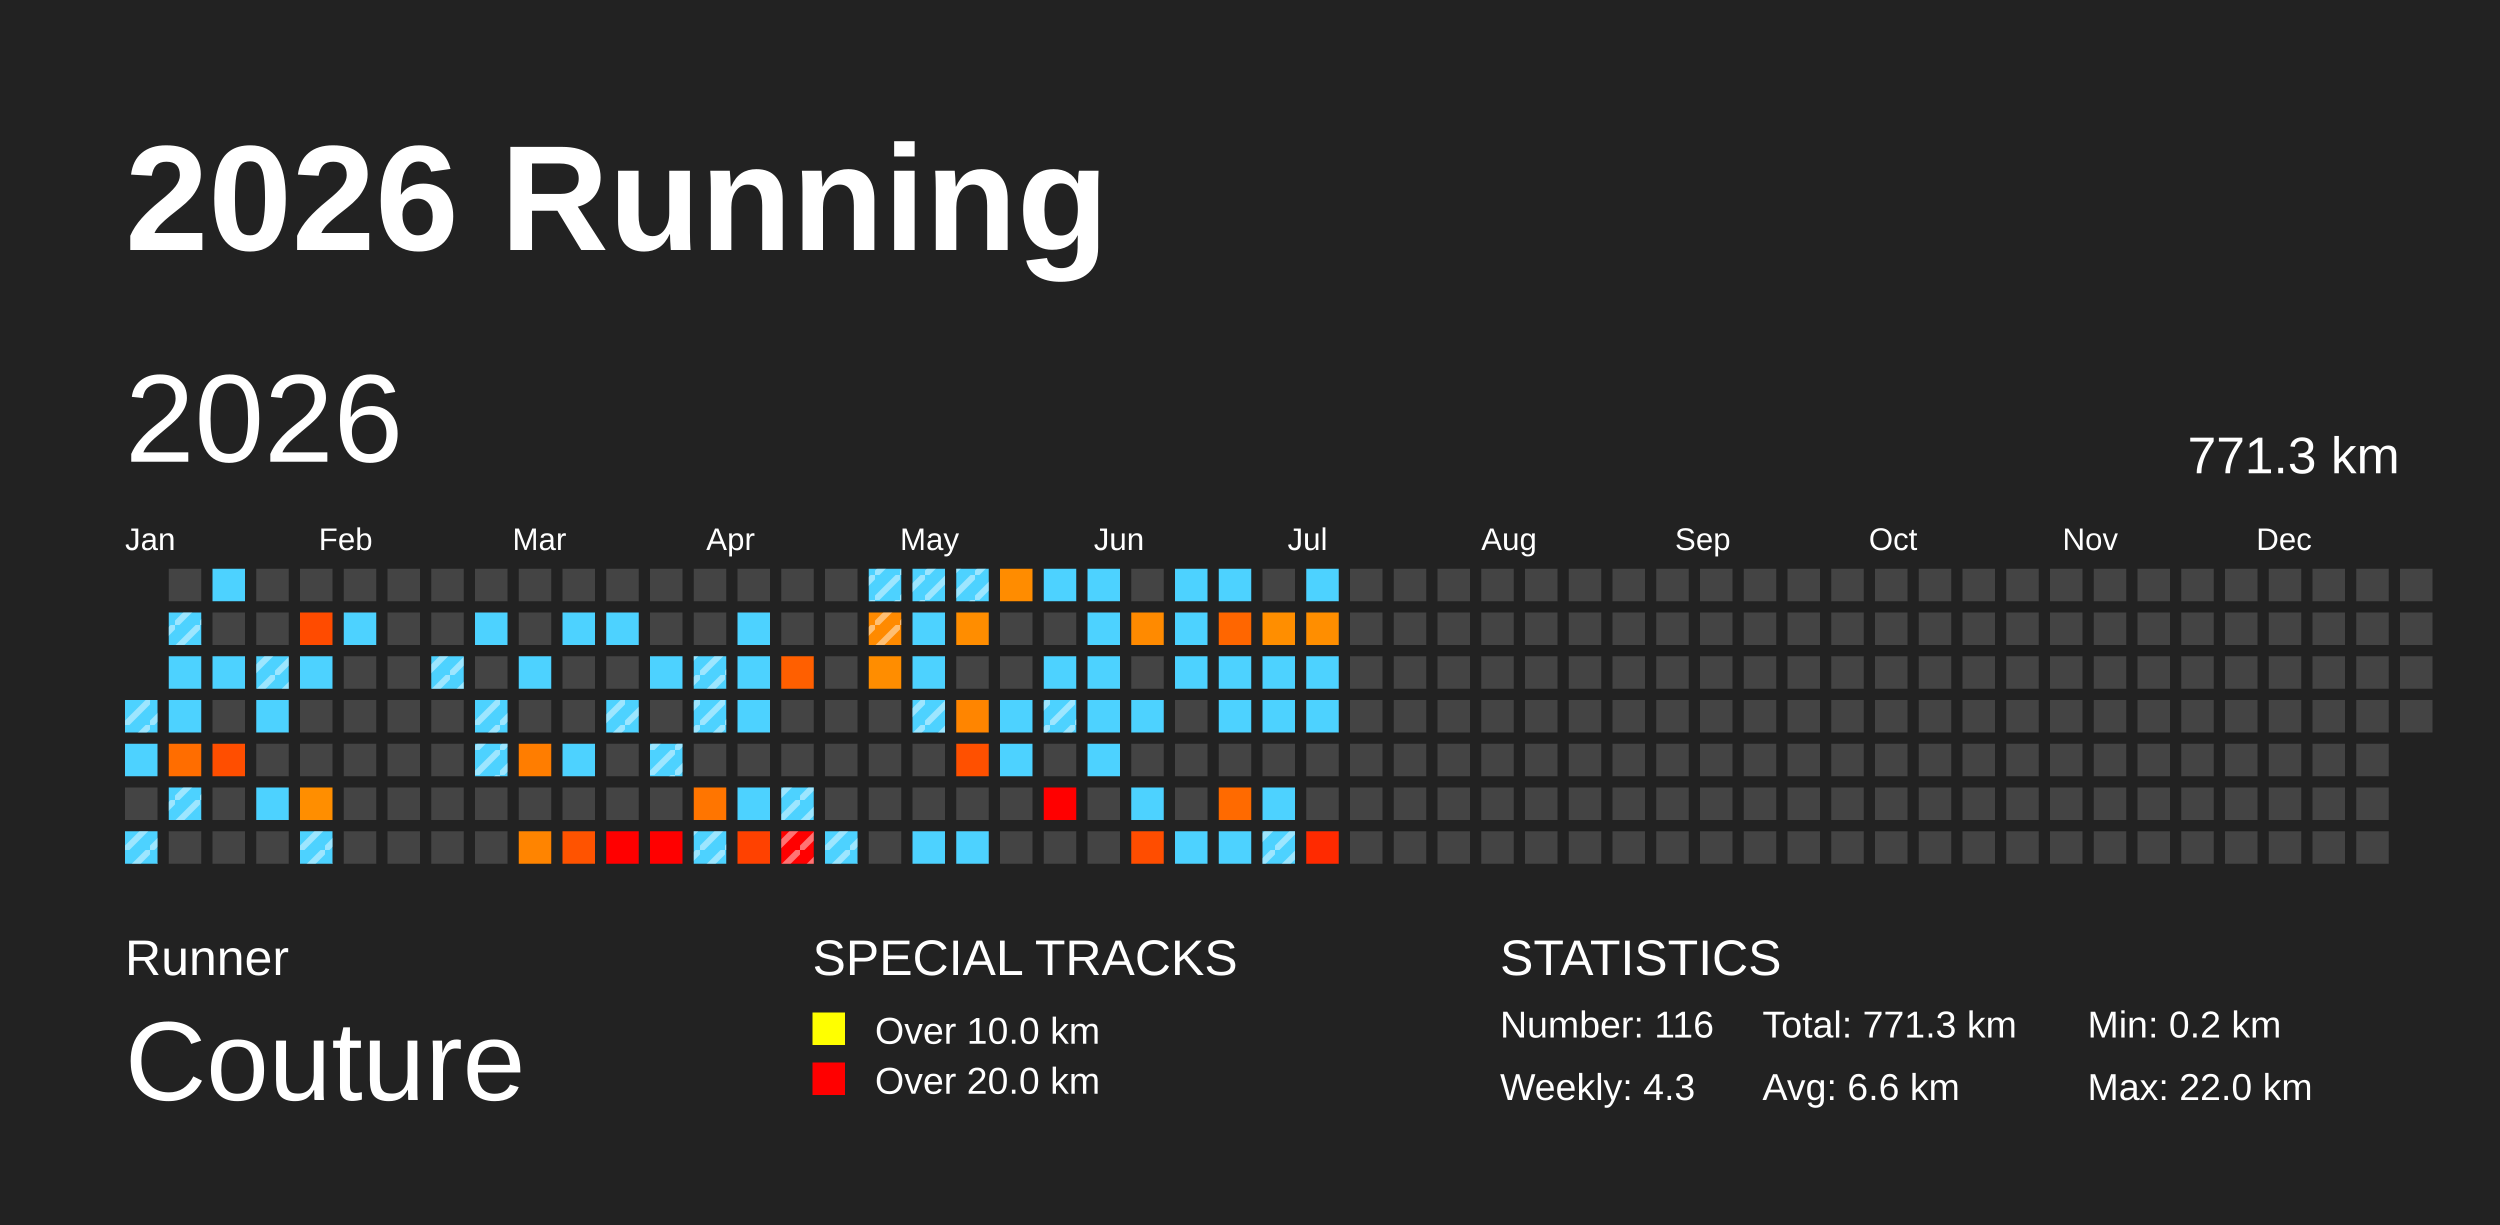
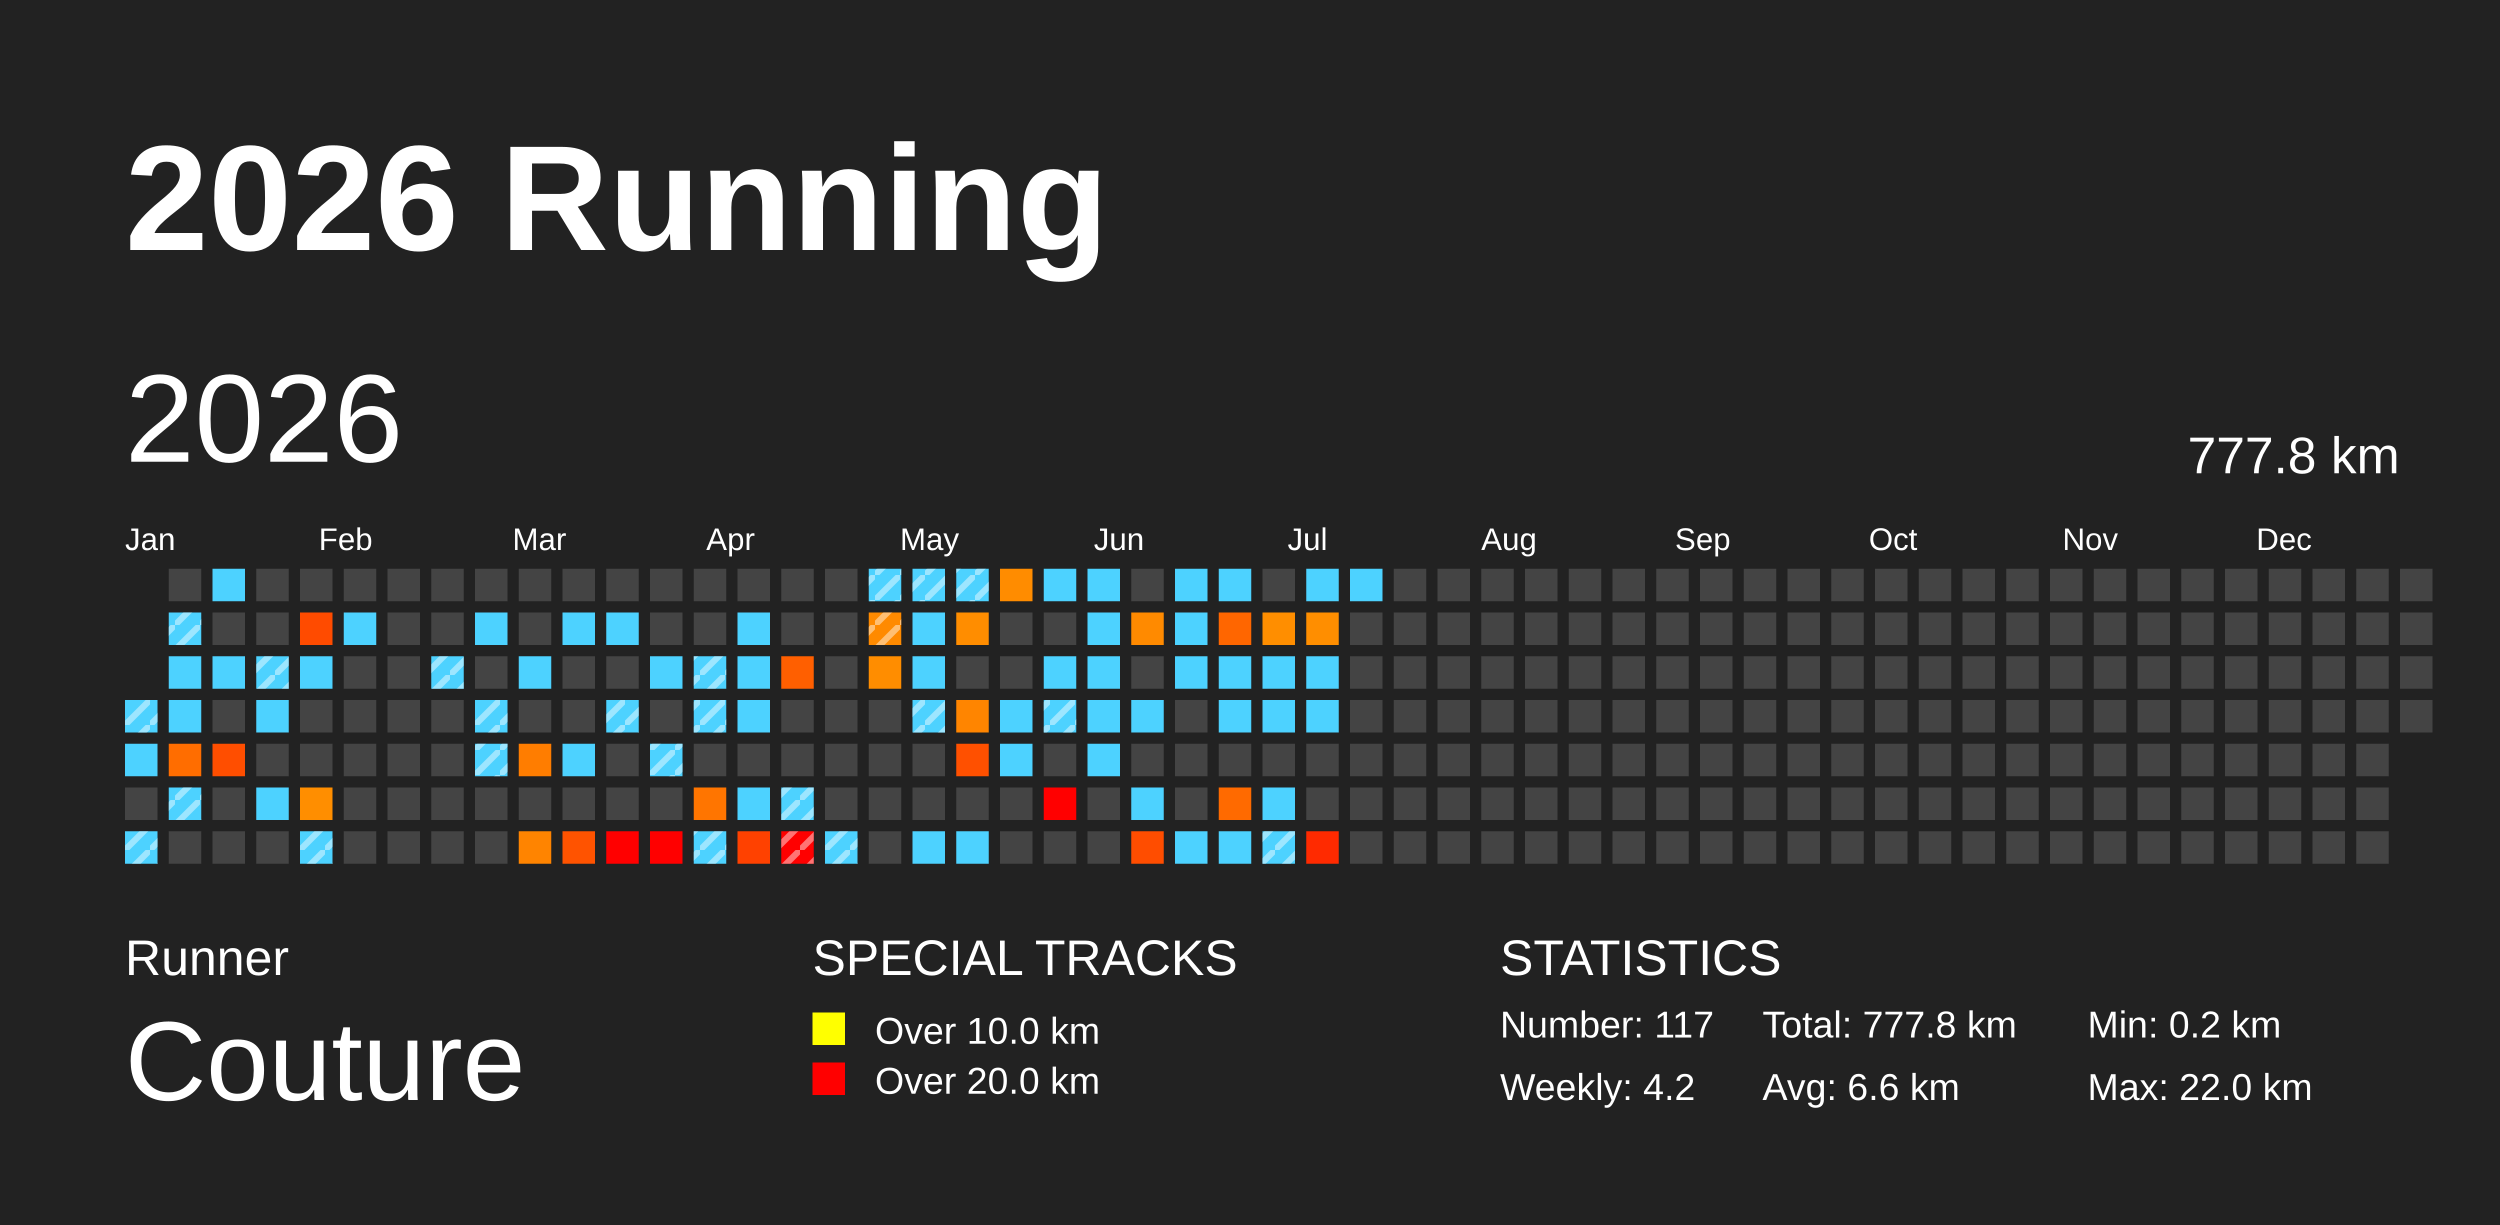
<svg xmlns="http://www.w3.org/2000/svg" baseProfile="full" height="98mm" version="1.1" viewBox="0,0,200,98" width="200mm">
  <defs>
    <pattern height="2" id="indoor-stripe" patternUnits="userSpaceOnUse" width="2">
      <line stroke="white" stroke-opacity="0.45" stroke-width="0.5" x1="0" x2="2" y1="2" y2="0" />
    </pattern>
  </defs>
  <rect fill="#222222" height="98" width="200" x="0" y="0" />
  <text fill="#FFFFFF" style="font-size:12px; font-family:Arial; font-weight:bold;" x="10" y="20">2026 Running</text>
  <text fill="#FFFFFF" style="font-size:4px; font-family:Arial" x="10" y="78">Runner</text>
  <text fill="#FFFFFF" style="font-size:9px; font-family:Arial" x="10" y="88">Couture</text>
  <text fill="#FFFFFF" style="font-size:4px; font-family:Arial" x="65" y="78">SPECIAL TRACKS</text>
  <rect fill="yellow" height="2.6" width="2.6" x="65" y="81" />
  <text fill="#FFFFFF" style="font-size:3px; font-family:Arial" x="70" y="83.5">Over 10.0 km</text>
  <rect fill="red" height="2.6" width="2.6" x="65" y="85" />
  <text fill="#FFFFFF" style="font-size:3px; font-family:Arial" x="70" y="87.5">Over 20.0 km</text>
  <text fill="#FFFFFF" style="font-size:4px; font-family:Arial" x="120" y="78">STATISTICS</text>
-   <text fill="#FFFFFF" style="font-size:3px; font-family:Arial" x="120" y="83">Number: 116</text>
-   <text fill="#FFFFFF" style="font-size:3px; font-family:Arial" x="120" y="88">Weekly: 4.3</text>
-   <text fill="#FFFFFF" style="font-size:3px; font-family:Arial" x="141" y="83">Total: 771.3 km</text>
+   <text fill="#FFFFFF" style="font-size:3px; font-family:Arial" x="120" y="83">Number: 117</text>
+   <text fill="#FFFFFF" style="font-size:3px; font-family:Arial" x="120" y="88">Weekly: 4.2</text>
+   <text fill="#FFFFFF" style="font-size:3px; font-family:Arial" x="141" y="83">Total: 777.8 km</text>
  <text fill="#FFFFFF" style="font-size:3px; font-family:Arial" x="141" y="88">Avg: 6.6 km</text>
  <text fill="#FFFFFF" style="font-size:3px; font-family:Arial" x="167" y="83">Min: 0.2 km</text>
  <text fill="#FFFFFF" style="font-size:3px; font-family:Arial" x="167" y="88">Max: 22.0 km</text>
  <text dominant-baseline="hanging" fill="#FFFFFF" style="font-size:10.0px; font-family:Arial;" x="10" y="30">2026</text>
-   <text dominant-baseline="hanging" fill="#FFFFFF" style="font-size:4.125px; font-family:Arial;" x="175" y="35">771.3 km</text>
+   <text dominant-baseline="hanging" fill="#FFFFFF" style="font-size:4.125px; font-family:Arial;" x="175" y="35">777.8 km</text>
  <text fill="#FFFFFF" style="font-size:2.5px; font-family:Arial" x="10.0" y="44">Jan</text>
  <text fill="#FFFFFF" style="font-size:2.5px; font-family:Arial" x="25.5" y="44">Feb</text>
  <text fill="#FFFFFF" style="font-size:2.5px; font-family:Arial" x="41.0" y="44">Mar</text>
  <text fill="#FFFFFF" style="font-size:2.5px; font-family:Arial" x="56.5" y="44">Apr</text>
  <text fill="#FFFFFF" style="font-size:2.5px; font-family:Arial" x="72.0" y="44">May</text>
  <text fill="#FFFFFF" style="font-size:2.5px; font-family:Arial" x="87.5" y="44">Jun</text>
  <text fill="#FFFFFF" style="font-size:2.5px; font-family:Arial" x="103.0" y="44">Jul</text>
  <text fill="#FFFFFF" style="font-size:2.5px; font-family:Arial" x="118.5" y="44">Aug</text>
  <text fill="#FFFFFF" style="font-size:2.5px; font-family:Arial" x="134.0" y="44">Sep</text>
  <text fill="#FFFFFF" style="font-size:2.5px; font-family:Arial" x="149.5" y="44">Oct</text>
  <text fill="#FFFFFF" style="font-size:2.5px; font-family:Arial" x="165.0" y="44">Nov</text>
  <text fill="#FFFFFF" style="font-size:2.5px; font-family:Arial" x="180.5" y="44">Dec</text>
  <rect fill="#4dd2ff" height="2.6" width="2.6" x="10.0" y="56.0" />
  <rect fill="url(#indoor-stripe)" height="2.6" width="2.6" x="10.0" y="56.0" />
  <rect fill="#4dd2ff" height="2.6" width="2.6" x="10.0" y="59.5" />
  <rect fill="#444444" height="2.6" width="2.6" x="10.0" y="63.0" />
  <rect fill="#4dd2ff" height="2.6" width="2.6" x="10.0" y="66.5" />
  <rect fill="url(#indoor-stripe)" height="2.6" width="2.6" x="10.0" y="66.5" />
  <rect fill="#444444" height="2.6" width="2.6" x="13.5" y="45.5" />
  <rect fill="#4dd2ff" height="2.6" width="2.6" x="13.5" y="49.0" />
  <rect fill="url(#indoor-stripe)" height="2.6" width="2.6" x="13.5" y="49.0" />
  <rect fill="#4dd2ff" height="2.6" width="2.6" x="13.5" y="52.5" />
  <rect fill="#4dd2ff" height="2.6" width="2.6" x="13.5" y="56.0" />
  <rect fill="#ff6d00" height="2.6" width="2.6" x="13.5" y="59.5" />
  <rect fill="#4dd2ff" height="2.6" width="2.6" x="13.5" y="63.0" />
  <rect fill="url(#indoor-stripe)" height="2.6" width="2.6" x="13.5" y="63.0" />
  <rect fill="#444444" height="2.6" width="2.6" x="13.5" y="66.5" />
  <rect fill="#4dd2ff" height="2.6" width="2.6" x="17.0" y="45.5" />
  <rect fill="#444444" height="2.6" width="2.6" x="17.0" y="49.0" />
  <rect fill="#4dd2ff" height="2.6" width="2.6" x="17.0" y="52.5" />
  <rect fill="#444444" height="2.6" width="2.6" x="17.0" y="56.0" />
  <rect fill="#ff4e00" height="2.6" width="2.6" x="17.0" y="59.5" />
  <rect fill="#444444" height="2.6" width="2.6" x="17.0" y="63.0" />
  <rect fill="#444444" height="2.6" width="2.6" x="17.0" y="66.5" />
  <rect fill="#444444" height="2.6" width="2.6" x="20.5" y="45.5" />
  <rect fill="#444444" height="2.6" width="2.6" x="20.5" y="49.0" />
  <rect fill="#4dd2ff" height="2.6" width="2.6" x="20.5" y="52.5" />
  <rect fill="url(#indoor-stripe)" height="2.6" width="2.6" x="20.5" y="52.5" />
  <rect fill="#4dd2ff" height="2.6" width="2.6" x="20.5" y="56.0" />
  <rect fill="#444444" height="2.6" width="2.6" x="20.5" y="59.5" />
  <rect fill="#4dd2ff" height="2.6" width="2.6" x="20.5" y="63.0" />
  <rect fill="#444444" height="2.6" width="2.6" x="20.5" y="66.5" />
  <rect fill="#444444" height="2.6" width="2.6" x="24.0" y="45.5" />
  <rect fill="#ff4b00" height="2.6" width="2.6" x="24.0" y="49.0" />
  <rect fill="#4dd2ff" height="2.6" width="2.6" x="24.0" y="52.5" />
  <rect fill="#444444" height="2.6" width="2.6" x="24.0" y="56.0" />
  <rect fill="#444444" height="2.6" width="2.6" x="24.0" y="59.5" />
  <rect fill="#ff8e00" height="2.6" width="2.6" x="24.0" y="63.0" />
  <rect fill="#4dd2ff" height="2.6" width="2.6" x="24.0" y="66.5" />
  <rect fill="url(#indoor-stripe)" height="2.6" width="2.6" x="24.0" y="66.5" />
  <rect fill="#444444" height="2.6" width="2.6" x="27.5" y="45.5" />
  <rect fill="#4dd2ff" height="2.6" width="2.6" x="27.5" y="49.0" />
  <rect fill="#444444" height="2.6" width="2.6" x="27.5" y="52.5" />
  <rect fill="#444444" height="2.6" width="2.6" x="27.5" y="56.0" />
  <rect fill="#444444" height="2.6" width="2.6" x="27.5" y="59.5" />
  <rect fill="#444444" height="2.6" width="2.6" x="27.5" y="63.0" />
  <rect fill="#444444" height="2.6" width="2.6" x="27.5" y="66.5" />
  <rect fill="#444444" height="2.6" width="2.6" x="31.0" y="45.5" />
  <rect fill="#444444" height="2.6" width="2.6" x="31.0" y="49.0" />
  <rect fill="#444444" height="2.6" width="2.6" x="31.0" y="52.5" />
  <rect fill="#444444" height="2.6" width="2.6" x="31.0" y="56.0" />
  <rect fill="#444444" height="2.6" width="2.6" x="31.0" y="59.5" />
  <rect fill="#444444" height="2.6" width="2.6" x="31.0" y="63.0" />
  <rect fill="#444444" height="2.6" width="2.6" x="31.0" y="66.5" />
  <rect fill="#444444" height="2.6" width="2.6" x="34.5" y="45.5" />
  <rect fill="#444444" height="2.6" width="2.6" x="34.5" y="49.0" />
  <rect fill="#4dd2ff" height="2.6" width="2.6" x="34.5" y="52.5" />
  <rect fill="url(#indoor-stripe)" height="2.6" width="2.6" x="34.5" y="52.5" />
  <rect fill="#444444" height="2.6" width="2.6" x="34.5" y="56.0" />
  <rect fill="#444444" height="2.6" width="2.6" x="34.5" y="59.5" />
  <rect fill="#444444" height="2.6" width="2.6" x="34.5" y="63.0" />
  <rect fill="#444444" height="2.6" width="2.6" x="34.5" y="66.5" />
  <rect fill="#444444" height="2.6" width="2.6" x="38.0" y="45.5" />
  <rect fill="#4dd2ff" height="2.6" width="2.6" x="38.0" y="49.0" />
  <rect fill="#444444" height="2.6" width="2.6" x="38.0" y="52.5" />
  <rect fill="#4dd2ff" height="2.6" width="2.6" x="38.0" y="56.0" />
  <rect fill="url(#indoor-stripe)" height="2.6" width="2.6" x="38.0" y="56.0" />
  <rect fill="#4dd2ff" height="2.6" width="2.6" x="38.0" y="59.5" />
  <rect fill="url(#indoor-stripe)" height="2.6" width="2.6" x="38.0" y="59.5" />
  <rect fill="#444444" height="2.6" width="2.6" x="38.0" y="63.0" />
  <rect fill="#444444" height="2.6" width="2.6" x="38.0" y="66.5" />
  <rect fill="#444444" height="2.6" width="2.6" x="41.5" y="45.5" />
  <rect fill="#444444" height="2.6" width="2.6" x="41.5" y="49.0" />
  <rect fill="#4dd2ff" height="2.6" width="2.6" x="41.5" y="52.5" />
  <rect fill="#444444" height="2.6" width="2.6" x="41.5" y="56.0" />
  <rect fill="#ff7d00" height="2.6" width="2.6" x="41.5" y="59.5" />
  <rect fill="#444444" height="2.6" width="2.6" x="41.5" y="63.0" />
  <rect fill="#ff8400" height="2.6" width="2.6" x="41.5" y="66.5" />
  <rect fill="#444444" height="2.6" width="2.6" x="45.0" y="45.5" />
  <rect fill="#4dd2ff" height="2.6" width="2.6" x="45.0" y="49.0" />
  <rect fill="#444444" height="2.6" width="2.6" x="45.0" y="52.5" />
  <rect fill="#444444" height="2.6" width="2.6" x="45.0" y="56.0" />
  <rect fill="#4dd2ff" height="2.6" width="2.6" x="45.0" y="59.5" />
  <rect fill="#444444" height="2.6" width="2.6" x="45.0" y="63.0" />
  <rect fill="#ff5300" height="2.6" width="2.6" x="45.0" y="66.5" />
  <rect fill="#444444" height="2.6" width="2.6" x="48.5" y="45.5" />
  <rect fill="#4dd2ff" height="2.6" width="2.6" x="48.5" y="49.0" />
  <rect fill="#444444" height="2.6" width="2.6" x="48.5" y="52.5" />
  <rect fill="#4dd2ff" height="2.6" width="2.6" x="48.5" y="56.0" />
  <rect fill="url(#indoor-stripe)" height="2.6" width="2.6" x="48.5" y="56.0" />
  <rect fill="#444444" height="2.6" width="2.6" x="48.5" y="59.5" />
  <rect fill="#444444" height="2.6" width="2.6" x="48.5" y="63.0" />
  <rect fill="red" height="2.6" width="2.6" x="48.5" y="66.5" />
  <rect fill="#444444" height="2.6" width="2.6" x="52.0" y="45.5" />
  <rect fill="#444444" height="2.6" width="2.6" x="52.0" y="49.0" />
  <rect fill="#4dd2ff" height="2.6" width="2.6" x="52.0" y="52.5" />
  <rect fill="#444444" height="2.6" width="2.6" x="52.0" y="56.0" />
  <rect fill="#4dd2ff" height="2.6" width="2.6" x="52.0" y="59.5" />
  <rect fill="url(#indoor-stripe)" height="2.6" width="2.6" x="52.0" y="59.5" />
  <rect fill="#444444" height="2.6" width="2.6" x="52.0" y="63.0" />
  <rect fill="red" height="2.6" width="2.6" x="52.0" y="66.5" />
  <rect fill="#444444" height="2.6" width="2.6" x="55.5" y="45.5" />
  <rect fill="#444444" height="2.6" width="2.6" x="55.5" y="49.0" />
  <rect fill="#4dd2ff" height="2.6" width="2.6" x="55.5" y="52.5" />
  <rect fill="url(#indoor-stripe)" height="2.6" width="2.6" x="55.5" y="52.5" />
  <rect fill="#4dd2ff" height="2.6" width="2.6" x="55.5" y="56.0" />
  <rect fill="url(#indoor-stripe)" height="2.6" width="2.6" x="55.5" y="56.0" />
  <rect fill="#444444" height="2.6" width="2.6" x="55.5" y="59.5" />
  <rect fill="#ff7500" height="2.6" width="2.6" x="55.5" y="63.0" />
  <rect fill="#4dd2ff" height="2.6" width="2.6" x="55.5" y="66.5" />
  <rect fill="url(#indoor-stripe)" height="2.6" width="2.6" x="55.5" y="66.5" />
  <rect fill="#444444" height="2.6" width="2.6" x="59.0" y="45.5" />
  <rect fill="#4dd2ff" height="2.6" width="2.6" x="59.0" y="49.0" />
  <rect fill="#4dd2ff" height="2.6" width="2.6" x="59.0" y="52.5" />
  <rect fill="#4dd2ff" height="2.6" width="2.6" x="59.0" y="56.0" />
  <rect fill="#444444" height="2.6" width="2.6" x="59.0" y="59.5" />
  <rect fill="#4dd2ff" height="2.6" width="2.6" x="59.0" y="63.0" />
  <rect fill="#ff4100" height="2.6" width="2.6" x="59.0" y="66.5" />
  <rect fill="#444444" height="2.6" width="2.6" x="62.5" y="45.5" />
  <rect fill="#444444" height="2.6" width="2.6" x="62.5" y="49.0" />
  <rect fill="#ff5f00" height="2.6" width="2.6" x="62.5" y="52.5" />
  <rect fill="#444444" height="2.6" width="2.6" x="62.5" y="56.0" />
  <rect fill="#444444" height="2.6" width="2.6" x="62.5" y="59.5" />
  <rect fill="#4dd2ff" height="2.6" width="2.6" x="62.5" y="63.0" />
  <rect fill="url(#indoor-stripe)" height="2.6" width="2.6" x="62.5" y="63.0" />
  <rect fill="red" height="2.6" width="2.6" x="62.5" y="66.5" />
  <rect fill="url(#indoor-stripe)" height="2.6" width="2.6" x="62.5" y="66.5" />
  <rect fill="#444444" height="2.6" width="2.6" x="66.0" y="45.5" />
  <rect fill="#444444" height="2.6" width="2.6" x="66.0" y="49.0" />
  <rect fill="#444444" height="2.6" width="2.6" x="66.0" y="52.5" />
  <rect fill="#444444" height="2.6" width="2.6" x="66.0" y="56.0" />
  <rect fill="#444444" height="2.6" width="2.6" x="66.0" y="59.5" />
  <rect fill="#444444" height="2.6" width="2.6" x="66.0" y="63.0" />
  <rect fill="#4dd2ff" height="2.6" width="2.6" x="66.0" y="66.5" />
  <rect fill="url(#indoor-stripe)" height="2.6" width="2.6" x="66.0" y="66.5" />
  <rect fill="#4dd2ff" height="2.6" width="2.6" x="69.5" y="45.5" />
  <rect fill="url(#indoor-stripe)" height="2.6" width="2.6" x="69.5" y="45.5" />
  <rect fill="#ff8a00" height="2.6" width="2.6" x="69.5" y="49.0" />
  <rect fill="url(#indoor-stripe)" height="2.6" width="2.6" x="69.5" y="49.0" />
  <rect fill="#ff8d00" height="2.6" width="2.6" x="69.5" y="52.5" />
  <rect fill="#444444" height="2.6" width="2.6" x="69.5" y="56.0" />
  <rect fill="#444444" height="2.6" width="2.6" x="69.5" y="59.5" />
  <rect fill="#444444" height="2.6" width="2.6" x="69.5" y="63.0" />
  <rect fill="#444444" height="2.6" width="2.6" x="69.5" y="66.5" />
  <rect fill="#4dd2ff" height="2.6" width="2.6" x="73.0" y="45.5" />
  <rect fill="url(#indoor-stripe)" height="2.6" width="2.6" x="73.0" y="45.5" />
  <rect fill="#4dd2ff" height="2.6" width="2.6" x="73.0" y="49.0" />
  <rect fill="#4dd2ff" height="2.6" width="2.6" x="73.0" y="52.5" />
  <rect fill="#4dd2ff" height="2.6" width="2.6" x="73.0" y="56.0" />
  <rect fill="url(#indoor-stripe)" height="2.6" width="2.6" x="73.0" y="56.0" />
  <rect fill="#444444" height="2.6" width="2.6" x="73.0" y="59.5" />
  <rect fill="#444444" height="2.6" width="2.6" x="73.0" y="63.0" />
  <rect fill="#4dd2ff" height="2.6" width="2.6" x="73.0" y="66.5" />
  <rect fill="#4dd2ff" height="2.6" width="2.6" x="76.5" y="45.5" />
  <rect fill="url(#indoor-stripe)" height="2.6" width="2.6" x="76.5" y="45.5" />
  <rect fill="#ff8d00" height="2.6" width="2.6" x="76.5" y="49.0" />
  <rect fill="#444444" height="2.6" width="2.6" x="76.5" y="52.5" />
  <rect fill="#ff8500" height="2.6" width="2.6" x="76.5" y="56.0" />
  <rect fill="#ff5000" height="2.6" width="2.6" x="76.5" y="59.5" />
  <rect fill="#444444" height="2.6" width="2.6" x="76.5" y="63.0" />
  <rect fill="#4dd2ff" height="2.6" width="2.6" x="76.5" y="66.5" />
  <rect fill="#ff8c00" height="2.6" width="2.6" x="80.0" y="45.5" />
  <rect fill="#444444" height="2.6" width="2.6" x="80.0" y="49.0" />
  <rect fill="#444444" height="2.6" width="2.6" x="80.0" y="52.5" />
  <rect fill="#4dd2ff" height="2.6" width="2.6" x="80.0" y="56.0" />
  <rect fill="#4dd2ff" height="2.6" width="2.6" x="80.0" y="59.5" />
  <rect fill="#444444" height="2.6" width="2.6" x="80.0" y="63.0" />
  <rect fill="#444444" height="2.6" width="2.6" x="80.0" y="66.5" />
  <rect fill="#4dd2ff" height="2.6" width="2.6" x="83.5" y="45.5" />
  <rect fill="#444444" height="2.6" width="2.6" x="83.5" y="49.0" />
  <rect fill="#4dd2ff" height="2.6" width="2.6" x="83.5" y="52.5" />
  <rect fill="#4dd2ff" height="2.6" width="2.6" x="83.5" y="56.0" />
  <rect fill="url(#indoor-stripe)" height="2.6" width="2.6" x="83.5" y="56.0" />
  <rect fill="#444444" height="2.6" width="2.6" x="83.5" y="59.5" />
  <rect fill="red" height="2.6" width="2.6" x="83.5" y="63.0" />
  <rect fill="#444444" height="2.6" width="2.6" x="83.5" y="66.5" />
  <rect fill="#4dd2ff" height="2.6" width="2.6" x="87.0" y="45.5" />
  <rect fill="#4dd2ff" height="2.6" width="2.6" x="87.0" y="49.0" />
  <rect fill="#4dd2ff" height="2.6" width="2.6" x="87.0" y="52.5" />
  <rect fill="#4dd2ff" height="2.6" width="2.6" x="87.0" y="56.0" />
  <rect fill="#4dd2ff" height="2.6" width="2.6" x="87.0" y="59.5" />
  <rect fill="#444444" height="2.6" width="2.6" x="87.0" y="63.0" />
  <rect fill="#444444" height="2.6" width="2.6" x="87.0" y="66.5" />
  <rect fill="#444444" height="2.6" width="2.6" x="90.5" y="45.5" />
  <rect fill="#ff8a00" height="2.6" width="2.6" x="90.5" y="49.0" />
  <rect fill="#444444" height="2.6" width="2.6" x="90.5" y="52.5" />
  <rect fill="#4dd2ff" height="2.6" width="2.6" x="90.5" y="56.0" />
  <rect fill="#444444" height="2.6" width="2.6" x="90.5" y="59.5" />
  <rect fill="#4dd2ff" height="2.6" width="2.6" x="90.5" y="63.0" />
  <rect fill="#ff4d00" height="2.6" width="2.6" x="90.5" y="66.5" />
  <rect fill="#4dd2ff" height="2.6" width="2.6" x="94.0" y="45.5" />
  <rect fill="#4dd2ff" height="2.6" width="2.6" x="94.0" y="49.0" />
  <rect fill="#4dd2ff" height="2.6" width="2.6" x="94.0" y="52.5" />
  <rect fill="#444444" height="2.6" width="2.6" x="94.0" y="56.0" />
  <rect fill="#444444" height="2.6" width="2.6" x="94.0" y="59.5" />
  <rect fill="#444444" height="2.6" width="2.6" x="94.0" y="63.0" />
  <rect fill="#4dd2ff" height="2.6" width="2.6" x="94.0" y="66.5" />
  <rect fill="#4dd2ff" height="2.6" width="2.6" x="97.5" y="45.5" />
  <rect fill="#ff6600" height="2.6" width="2.6" x="97.5" y="49.0" />
  <rect fill="#4dd2ff" height="2.6" width="2.6" x="97.5" y="52.5" />
  <rect fill="#4dd2ff" height="2.6" width="2.6" x="97.5" y="56.0" />
  <rect fill="#444444" height="2.6" width="2.6" x="97.5" y="59.5" />
  <rect fill="#ff6a00" height="2.6" width="2.6" x="97.5" y="63.0" />
  <rect fill="#4dd2ff" height="2.6" width="2.6" x="97.5" y="66.5" />
  <rect fill="#444444" height="2.6" width="2.6" x="101.0" y="45.5" />
  <rect fill="#ff8e00" height="2.6" width="2.6" x="101.0" y="49.0" />
  <rect fill="#4dd2ff" height="2.6" width="2.6" x="101.0" y="52.5" />
  <rect fill="#4dd2ff" height="2.6" width="2.6" x="101.0" y="56.0" />
  <rect fill="#444444" height="2.6" width="2.6" x="101.0" y="59.5" />
  <rect fill="#4dd2ff" height="2.6" width="2.6" x="101.0" y="63.0" />
  <rect fill="#4dd2ff" height="2.6" width="2.6" x="101.0" y="66.5" />
  <rect fill="url(#indoor-stripe)" height="2.6" width="2.6" x="101.0" y="66.5" />
  <rect fill="#4dd2ff" height="2.6" width="2.6" x="104.5" y="45.5" />
  <rect fill="#ff8e00" height="2.6" width="2.6" x="104.5" y="49.0" />
  <rect fill="#4dd2ff" height="2.6" width="2.6" x="104.5" y="52.5" />
  <rect fill="#4dd2ff" height="2.6" width="2.6" x="104.5" y="56.0" />
  <rect fill="#444444" height="2.6" width="2.6" x="104.5" y="59.5" />
  <rect fill="#444444" height="2.6" width="2.6" x="104.5" y="63.0" />
  <rect fill="#ff2a00" height="2.6" width="2.6" x="104.5" y="66.5" />
-   <rect fill="#444444" height="2.6" width="2.6" x="108.0" y="45.5" />
+   <rect fill="#4dd2ff" height="2.6" width="2.6" x="108.0" y="45.5" />
  <rect fill="#444444" height="2.6" width="2.6" x="108.0" y="49.0" />
  <rect fill="#444444" height="2.6" width="2.6" x="108.0" y="52.5" />
  <rect fill="#444444" height="2.6" width="2.6" x="108.0" y="56.0" />
  <rect fill="#444444" height="2.6" width="2.6" x="108.0" y="59.5" />
  <rect fill="#444444" height="2.6" width="2.6" x="108.0" y="63.0" />
  <rect fill="#444444" height="2.6" width="2.6" x="108.0" y="66.5" />
  <rect fill="#444444" height="2.6" width="2.6" x="111.5" y="45.5" />
  <rect fill="#444444" height="2.6" width="2.6" x="111.5" y="49.0" />
  <rect fill="#444444" height="2.6" width="2.6" x="111.5" y="52.5" />
  <rect fill="#444444" height="2.6" width="2.6" x="111.5" y="56.0" />
  <rect fill="#444444" height="2.6" width="2.6" x="111.5" y="59.5" />
  <rect fill="#444444" height="2.6" width="2.6" x="111.5" y="63.0" />
  <rect fill="#444444" height="2.6" width="2.6" x="111.5" y="66.5" />
  <rect fill="#444444" height="2.6" width="2.6" x="115.0" y="45.5" />
  <rect fill="#444444" height="2.6" width="2.6" x="115.0" y="49.0" />
  <rect fill="#444444" height="2.6" width="2.6" x="115.0" y="52.5" />
  <rect fill="#444444" height="2.6" width="2.6" x="115.0" y="56.0" />
  <rect fill="#444444" height="2.6" width="2.6" x="115.0" y="59.5" />
  <rect fill="#444444" height="2.6" width="2.6" x="115.0" y="63.0" />
  <rect fill="#444444" height="2.6" width="2.6" x="115.0" y="66.5" />
  <rect fill="#444444" height="2.6" width="2.6" x="118.5" y="45.5" />
  <rect fill="#444444" height="2.6" width="2.6" x="118.5" y="49.0" />
  <rect fill="#444444" height="2.6" width="2.6" x="118.5" y="52.5" />
  <rect fill="#444444" height="2.6" width="2.6" x="118.5" y="56.0" />
  <rect fill="#444444" height="2.6" width="2.6" x="118.5" y="59.5" />
  <rect fill="#444444" height="2.6" width="2.6" x="118.5" y="63.0" />
  <rect fill="#444444" height="2.6" width="2.6" x="118.5" y="66.5" />
  <rect fill="#444444" height="2.6" width="2.6" x="122.0" y="45.5" />
  <rect fill="#444444" height="2.6" width="2.6" x="122.0" y="49.0" />
  <rect fill="#444444" height="2.6" width="2.6" x="122.0" y="52.5" />
  <rect fill="#444444" height="2.6" width="2.6" x="122.0" y="56.0" />
  <rect fill="#444444" height="2.6" width="2.6" x="122.0" y="59.5" />
  <rect fill="#444444" height="2.6" width="2.6" x="122.0" y="63.0" />
  <rect fill="#444444" height="2.6" width="2.6" x="122.0" y="66.5" />
  <rect fill="#444444" height="2.6" width="2.6" x="125.5" y="45.5" />
  <rect fill="#444444" height="2.6" width="2.6" x="125.5" y="49.0" />
  <rect fill="#444444" height="2.6" width="2.6" x="125.5" y="52.5" />
  <rect fill="#444444" height="2.6" width="2.6" x="125.5" y="56.0" />
  <rect fill="#444444" height="2.6" width="2.6" x="125.5" y="59.5" />
  <rect fill="#444444" height="2.6" width="2.6" x="125.5" y="63.0" />
  <rect fill="#444444" height="2.6" width="2.6" x="125.5" y="66.5" />
  <rect fill="#444444" height="2.6" width="2.6" x="129.0" y="45.5" />
  <rect fill="#444444" height="2.6" width="2.6" x="129.0" y="49.0" />
  <rect fill="#444444" height="2.6" width="2.6" x="129.0" y="52.5" />
  <rect fill="#444444" height="2.6" width="2.6" x="129.0" y="56.0" />
  <rect fill="#444444" height="2.6" width="2.6" x="129.0" y="59.5" />
  <rect fill="#444444" height="2.6" width="2.6" x="129.0" y="63.0" />
  <rect fill="#444444" height="2.6" width="2.6" x="129.0" y="66.5" />
  <rect fill="#444444" height="2.6" width="2.6" x="132.5" y="45.5" />
  <rect fill="#444444" height="2.6" width="2.6" x="132.5" y="49.0" />
  <rect fill="#444444" height="2.6" width="2.6" x="132.5" y="52.5" />
  <rect fill="#444444" height="2.6" width="2.6" x="132.5" y="56.0" />
  <rect fill="#444444" height="2.6" width="2.6" x="132.5" y="59.5" />
  <rect fill="#444444" height="2.6" width="2.6" x="132.5" y="63.0" />
  <rect fill="#444444" height="2.6" width="2.6" x="132.5" y="66.5" />
  <rect fill="#444444" height="2.6" width="2.6" x="136.0" y="45.5" />
  <rect fill="#444444" height="2.6" width="2.6" x="136.0" y="49.0" />
  <rect fill="#444444" height="2.6" width="2.6" x="136.0" y="52.5" />
  <rect fill="#444444" height="2.6" width="2.6" x="136.0" y="56.0" />
  <rect fill="#444444" height="2.6" width="2.6" x="136.0" y="59.5" />
  <rect fill="#444444" height="2.6" width="2.6" x="136.0" y="63.0" />
  <rect fill="#444444" height="2.6" width="2.6" x="136.0" y="66.5" />
  <rect fill="#444444" height="2.6" width="2.6" x="139.5" y="45.5" />
  <rect fill="#444444" height="2.6" width="2.6" x="139.5" y="49.0" />
  <rect fill="#444444" height="2.6" width="2.6" x="139.5" y="52.5" />
  <rect fill="#444444" height="2.6" width="2.6" x="139.5" y="56.0" />
  <rect fill="#444444" height="2.6" width="2.6" x="139.5" y="59.5" />
  <rect fill="#444444" height="2.6" width="2.6" x="139.5" y="63.0" />
  <rect fill="#444444" height="2.6" width="2.6" x="139.5" y="66.5" />
  <rect fill="#444444" height="2.6" width="2.6" x="143.0" y="45.5" />
  <rect fill="#444444" height="2.6" width="2.6" x="143.0" y="49.0" />
  <rect fill="#444444" height="2.6" width="2.6" x="143.0" y="52.5" />
  <rect fill="#444444" height="2.6" width="2.6" x="143.0" y="56.0" />
  <rect fill="#444444" height="2.6" width="2.6" x="143.0" y="59.5" />
  <rect fill="#444444" height="2.6" width="2.6" x="143.0" y="63.0" />
  <rect fill="#444444" height="2.6" width="2.6" x="143.0" y="66.5" />
  <rect fill="#444444" height="2.6" width="2.6" x="146.5" y="45.5" />
  <rect fill="#444444" height="2.6" width="2.6" x="146.5" y="49.0" />
  <rect fill="#444444" height="2.6" width="2.6" x="146.5" y="52.5" />
  <rect fill="#444444" height="2.6" width="2.6" x="146.5" y="56.0" />
  <rect fill="#444444" height="2.6" width="2.6" x="146.5" y="59.5" />
  <rect fill="#444444" height="2.6" width="2.6" x="146.5" y="63.0" />
  <rect fill="#444444" height="2.6" width="2.6" x="146.5" y="66.5" />
  <rect fill="#444444" height="2.6" width="2.6" x="150.0" y="45.5" />
  <rect fill="#444444" height="2.6" width="2.6" x="150.0" y="49.0" />
  <rect fill="#444444" height="2.6" width="2.6" x="150.0" y="52.5" />
  <rect fill="#444444" height="2.6" width="2.6" x="150.0" y="56.0" />
  <rect fill="#444444" height="2.6" width="2.6" x="150.0" y="59.5" />
  <rect fill="#444444" height="2.6" width="2.6" x="150.0" y="63.0" />
  <rect fill="#444444" height="2.6" width="2.6" x="150.0" y="66.5" />
  <rect fill="#444444" height="2.6" width="2.6" x="153.5" y="45.5" />
  <rect fill="#444444" height="2.6" width="2.6" x="153.5" y="49.0" />
  <rect fill="#444444" height="2.6" width="2.6" x="153.5" y="52.5" />
  <rect fill="#444444" height="2.6" width="2.6" x="153.5" y="56.0" />
  <rect fill="#444444" height="2.6" width="2.6" x="153.5" y="59.5" />
  <rect fill="#444444" height="2.6" width="2.6" x="153.5" y="63.0" />
  <rect fill="#444444" height="2.6" width="2.6" x="153.5" y="66.5" />
  <rect fill="#444444" height="2.6" width="2.6" x="157.0" y="45.5" />
  <rect fill="#444444" height="2.6" width="2.6" x="157.0" y="49.0" />
  <rect fill="#444444" height="2.6" width="2.6" x="157.0" y="52.5" />
  <rect fill="#444444" height="2.6" width="2.6" x="157.0" y="56.0" />
  <rect fill="#444444" height="2.6" width="2.6" x="157.0" y="59.5" />
  <rect fill="#444444" height="2.6" width="2.6" x="157.0" y="63.0" />
  <rect fill="#444444" height="2.6" width="2.6" x="157.0" y="66.5" />
  <rect fill="#444444" height="2.6" width="2.6" x="160.5" y="45.5" />
  <rect fill="#444444" height="2.6" width="2.6" x="160.5" y="49.0" />
  <rect fill="#444444" height="2.6" width="2.6" x="160.5" y="52.5" />
  <rect fill="#444444" height="2.6" width="2.6" x="160.5" y="56.0" />
  <rect fill="#444444" height="2.6" width="2.6" x="160.5" y="59.5" />
  <rect fill="#444444" height="2.6" width="2.6" x="160.5" y="63.0" />
  <rect fill="#444444" height="2.6" width="2.6" x="160.5" y="66.5" />
  <rect fill="#444444" height="2.6" width="2.6" x="164.0" y="45.5" />
  <rect fill="#444444" height="2.6" width="2.6" x="164.0" y="49.0" />
  <rect fill="#444444" height="2.6" width="2.6" x="164.0" y="52.5" />
  <rect fill="#444444" height="2.6" width="2.6" x="164.0" y="56.0" />
  <rect fill="#444444" height="2.6" width="2.6" x="164.0" y="59.5" />
  <rect fill="#444444" height="2.6" width="2.6" x="164.0" y="63.0" />
  <rect fill="#444444" height="2.6" width="2.6" x="164.0" y="66.5" />
  <rect fill="#444444" height="2.6" width="2.6" x="167.5" y="45.5" />
  <rect fill="#444444" height="2.6" width="2.6" x="167.5" y="49.0" />
  <rect fill="#444444" height="2.6" width="2.6" x="167.5" y="52.5" />
  <rect fill="#444444" height="2.6" width="2.6" x="167.5" y="56.0" />
  <rect fill="#444444" height="2.6" width="2.6" x="167.5" y="59.5" />
  <rect fill="#444444" height="2.6" width="2.6" x="167.5" y="63.0" />
  <rect fill="#444444" height="2.6" width="2.6" x="167.5" y="66.5" />
  <rect fill="#444444" height="2.6" width="2.6" x="171.0" y="45.5" />
  <rect fill="#444444" height="2.6" width="2.6" x="171.0" y="49.0" />
  <rect fill="#444444" height="2.6" width="2.6" x="171.0" y="52.5" />
  <rect fill="#444444" height="2.6" width="2.6" x="171.0" y="56.0" />
  <rect fill="#444444" height="2.6" width="2.6" x="171.0" y="59.5" />
  <rect fill="#444444" height="2.6" width="2.6" x="171.0" y="63.0" />
  <rect fill="#444444" height="2.6" width="2.6" x="171.0" y="66.5" />
  <rect fill="#444444" height="2.6" width="2.6" x="174.5" y="45.5" />
  <rect fill="#444444" height="2.6" width="2.6" x="174.5" y="49.0" />
  <rect fill="#444444" height="2.6" width="2.6" x="174.5" y="52.5" />
  <rect fill="#444444" height="2.6" width="2.6" x="174.5" y="56.0" />
  <rect fill="#444444" height="2.6" width="2.6" x="174.5" y="59.5" />
  <rect fill="#444444" height="2.6" width="2.6" x="174.5" y="63.0" />
  <rect fill="#444444" height="2.6" width="2.6" x="174.5" y="66.5" />
  <rect fill="#444444" height="2.6" width="2.6" x="178.0" y="45.5" />
  <rect fill="#444444" height="2.6" width="2.6" x="178.0" y="49.0" />
  <rect fill="#444444" height="2.6" width="2.6" x="178.0" y="52.5" />
  <rect fill="#444444" height="2.6" width="2.6" x="178.0" y="56.0" />
  <rect fill="#444444" height="2.6" width="2.6" x="178.0" y="59.5" />
  <rect fill="#444444" height="2.6" width="2.6" x="178.0" y="63.0" />
  <rect fill="#444444" height="2.6" width="2.6" x="178.0" y="66.5" />
  <rect fill="#444444" height="2.6" width="2.6" x="181.5" y="45.5" />
  <rect fill="#444444" height="2.6" width="2.6" x="181.5" y="49.0" />
  <rect fill="#444444" height="2.6" width="2.6" x="181.5" y="52.5" />
  <rect fill="#444444" height="2.6" width="2.6" x="181.5" y="56.0" />
  <rect fill="#444444" height="2.6" width="2.6" x="181.5" y="59.5" />
  <rect fill="#444444" height="2.6" width="2.6" x="181.5" y="63.0" />
  <rect fill="#444444" height="2.6" width="2.6" x="181.5" y="66.5" />
  <rect fill="#444444" height="2.6" width="2.6" x="185.0" y="45.5" />
  <rect fill="#444444" height="2.6" width="2.6" x="185.0" y="49.0" />
  <rect fill="#444444" height="2.6" width="2.6" x="185.0" y="52.5" />
  <rect fill="#444444" height="2.6" width="2.6" x="185.0" y="56.0" />
  <rect fill="#444444" height="2.6" width="2.6" x="185.0" y="59.5" />
  <rect fill="#444444" height="2.6" width="2.6" x="185.0" y="63.0" />
  <rect fill="#444444" height="2.6" width="2.6" x="185.0" y="66.5" />
  <rect fill="#444444" height="2.6" width="2.6" x="188.5" y="45.5" />
  <rect fill="#444444" height="2.6" width="2.6" x="188.5" y="49.0" />
  <rect fill="#444444" height="2.6" width="2.6" x="188.5" y="52.5" />
  <rect fill="#444444" height="2.6" width="2.6" x="188.5" y="56.0" />
  <rect fill="#444444" height="2.6" width="2.6" x="188.5" y="59.5" />
  <rect fill="#444444" height="2.6" width="2.6" x="188.5" y="63.0" />
  <rect fill="#444444" height="2.6" width="2.6" x="188.5" y="66.5" />
  <rect fill="#444444" height="2.6" width="2.6" x="192.0" y="45.5" />
  <rect fill="#444444" height="2.6" width="2.6" x="192.0" y="49.0" />
  <rect fill="#444444" height="2.6" width="2.6" x="192.0" y="52.5" />
  <rect fill="#444444" height="2.6" width="2.6" x="192.0" y="56.0" />
</svg>
